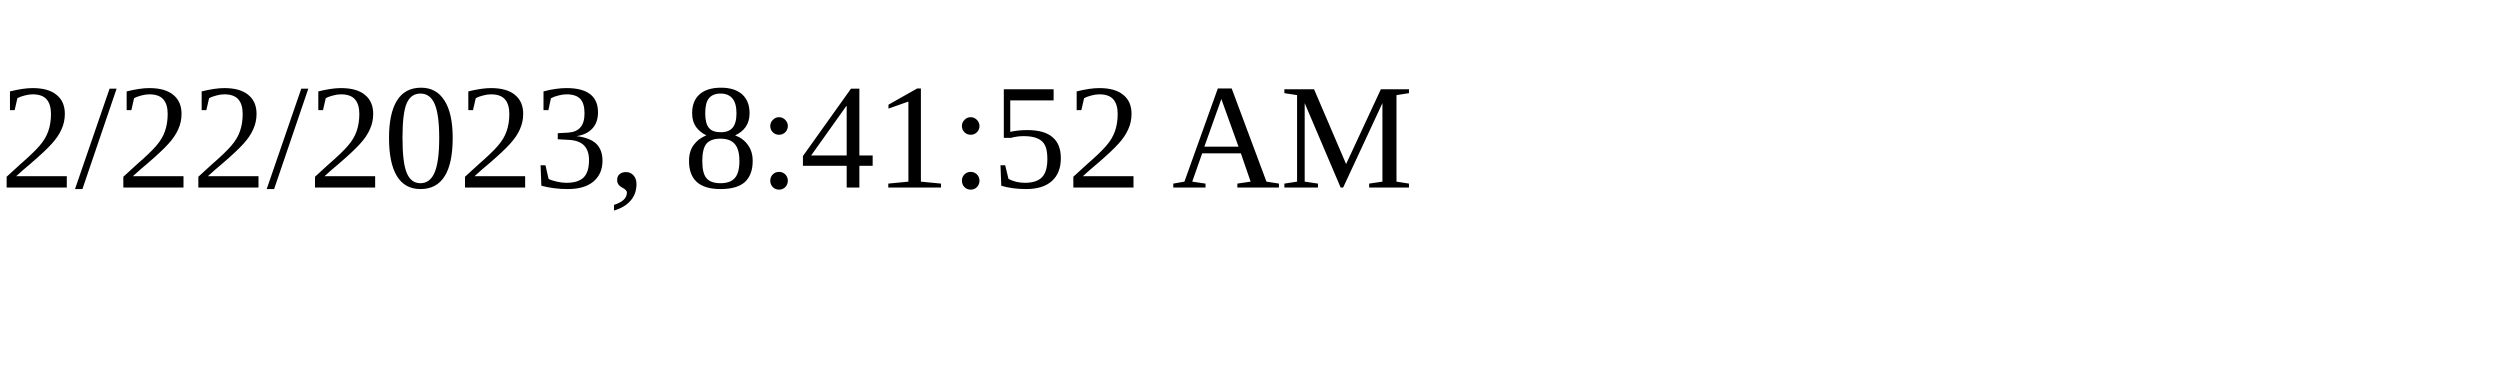
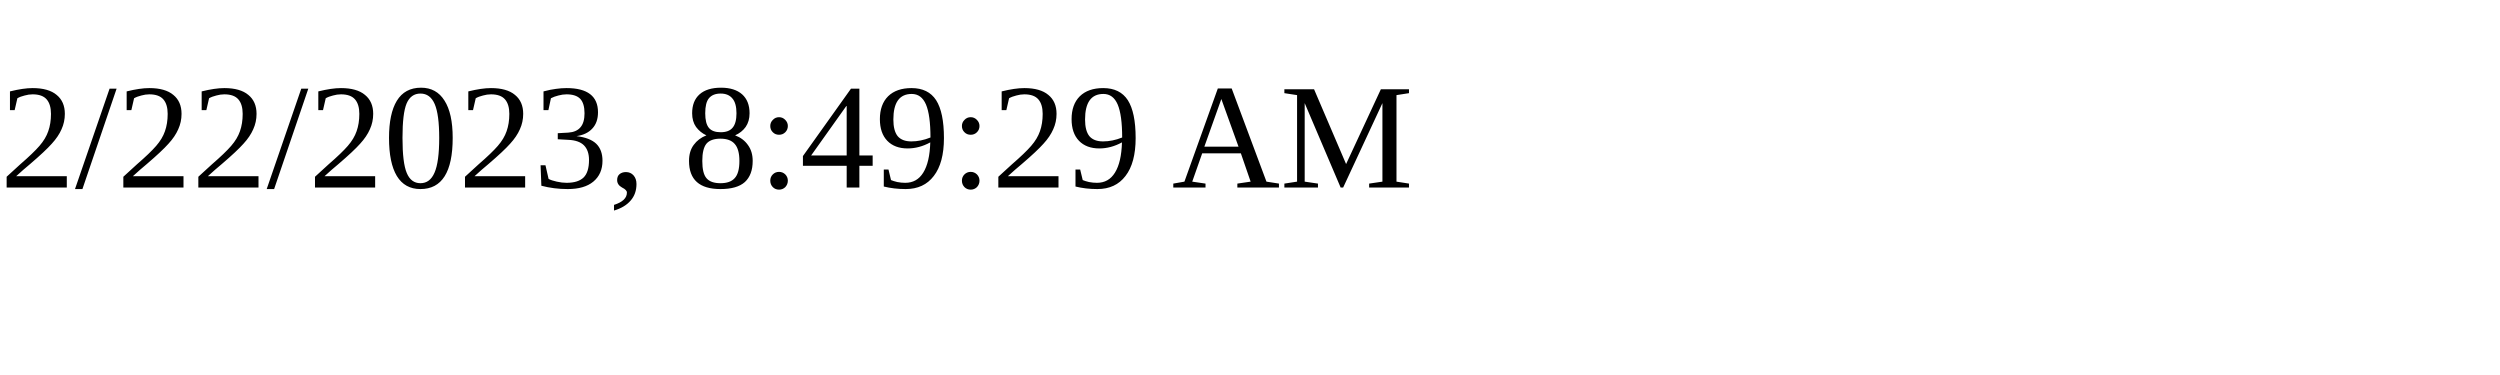
<svg xmlns="http://www.w3.org/2000/svg" height="30" width="200">
-   <text x="0" y="15">2/22/2023, 8:41:52 AM</text>
+   <text x="0" y="15">2/22/2023, 8:49:29 AM</text>
</svg>
